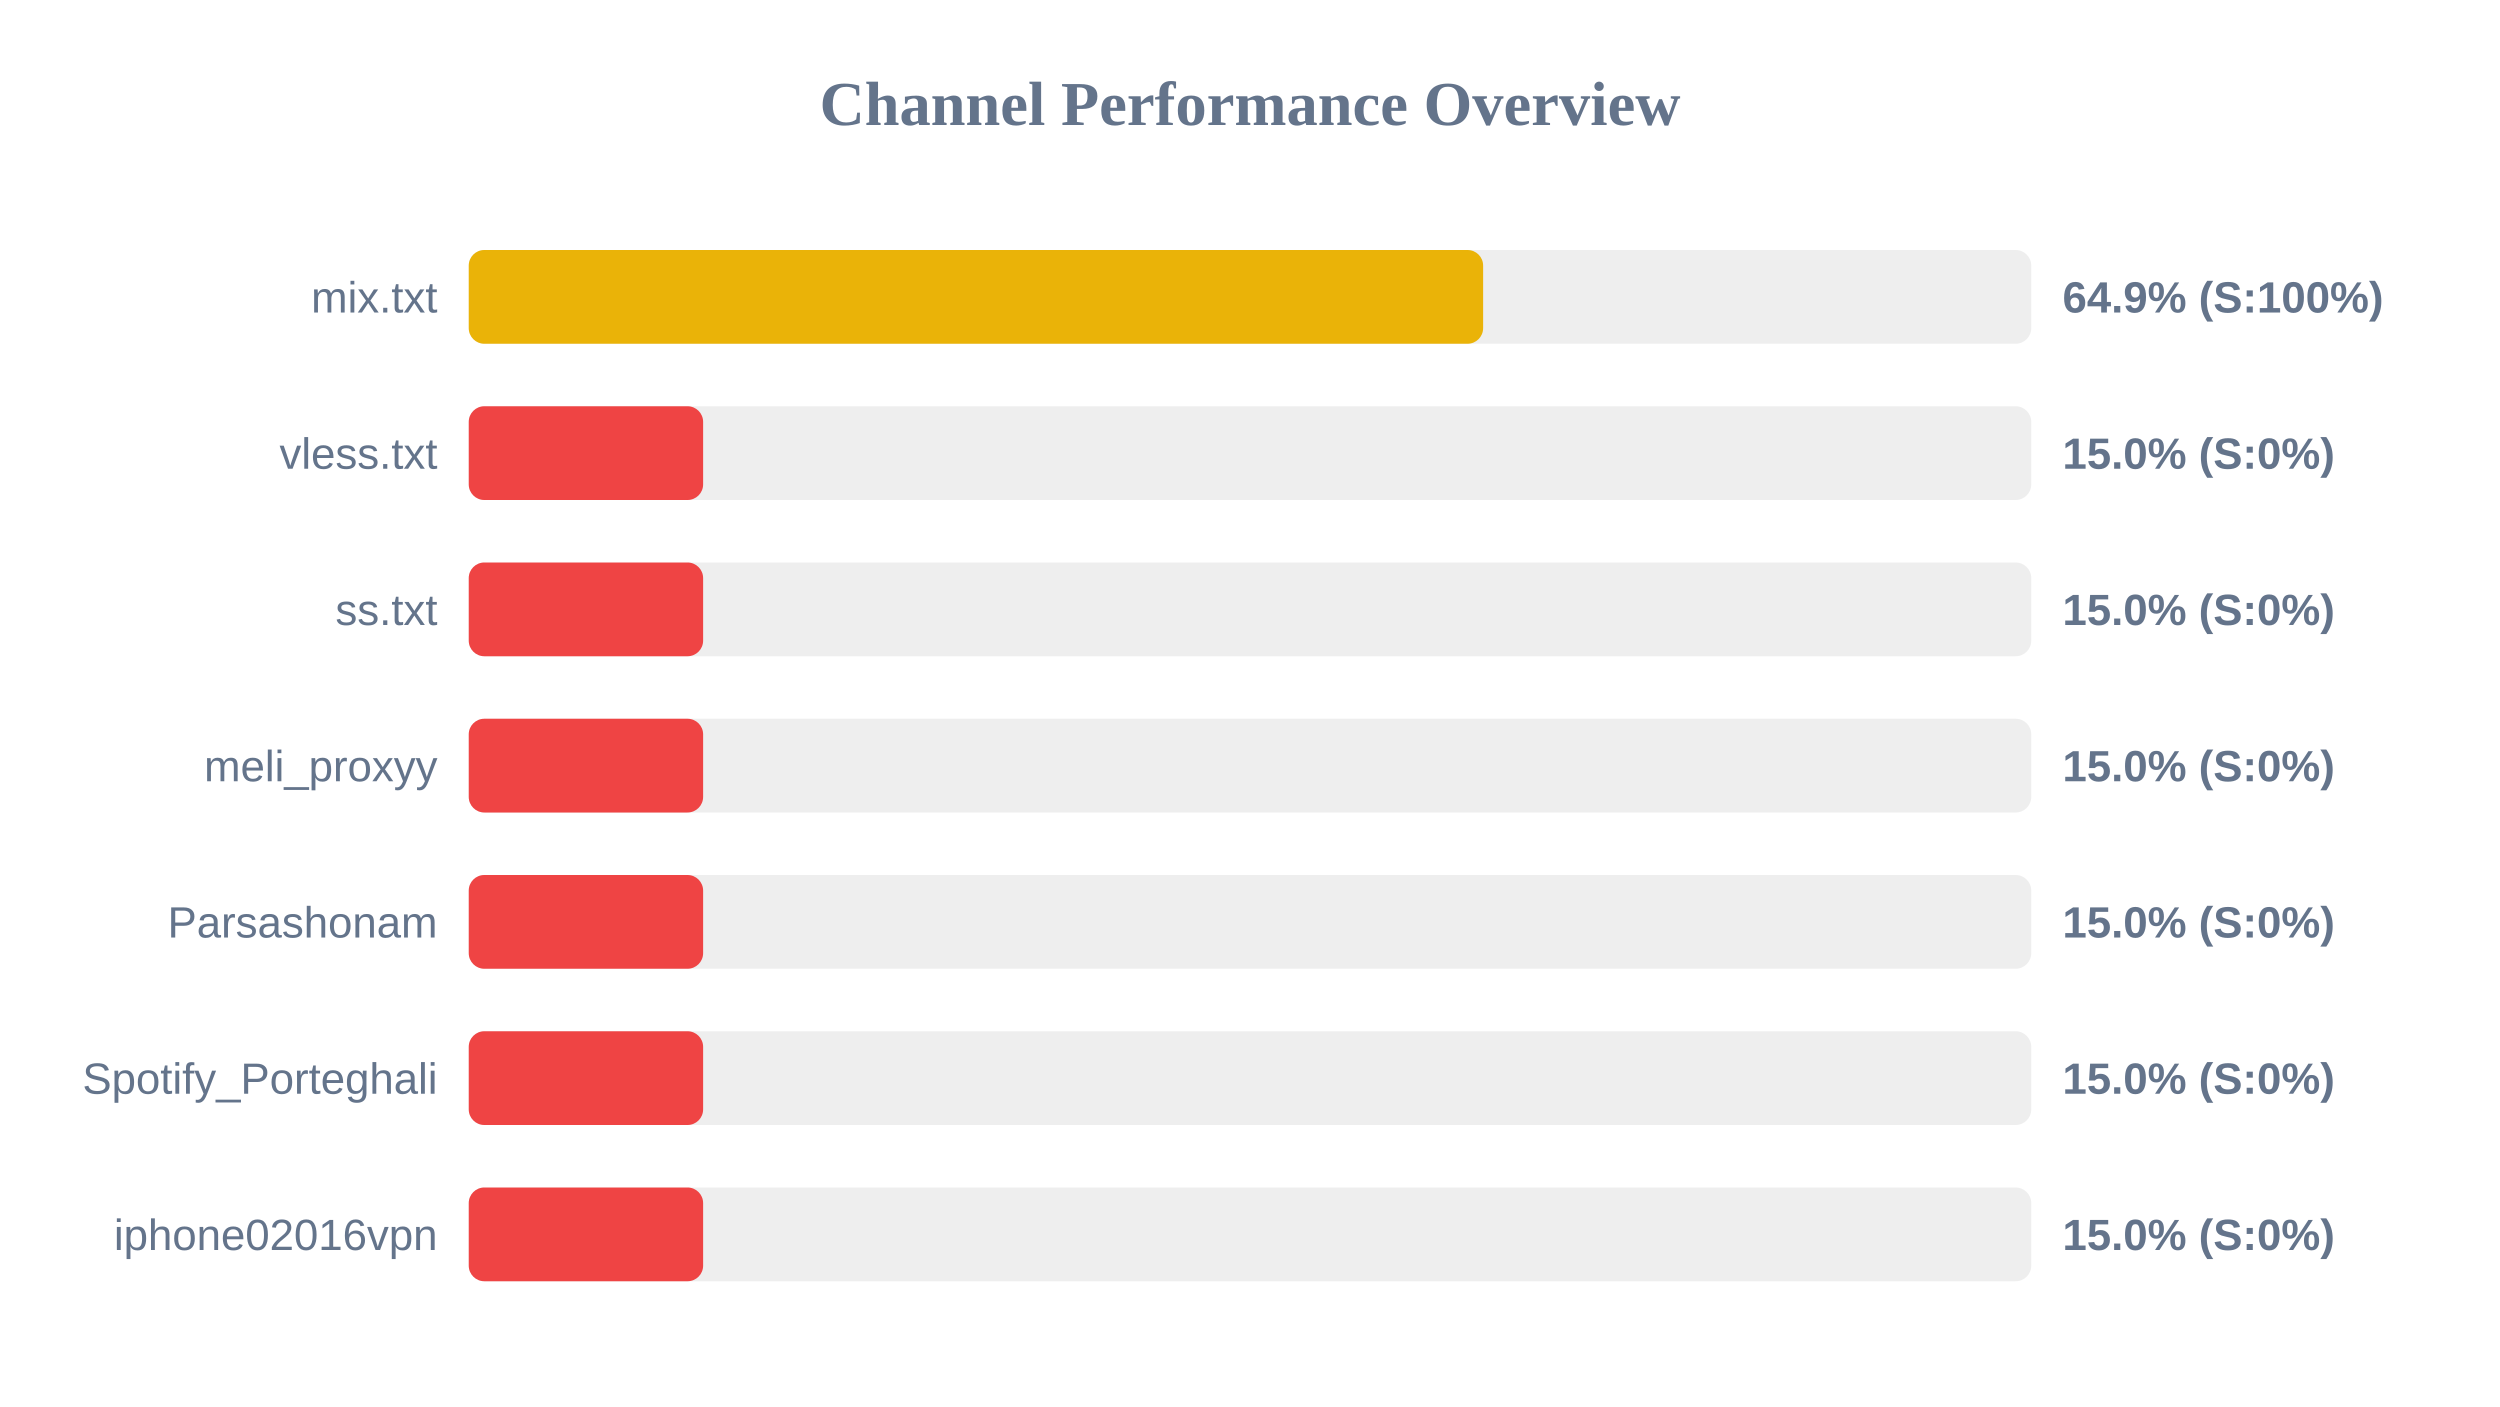
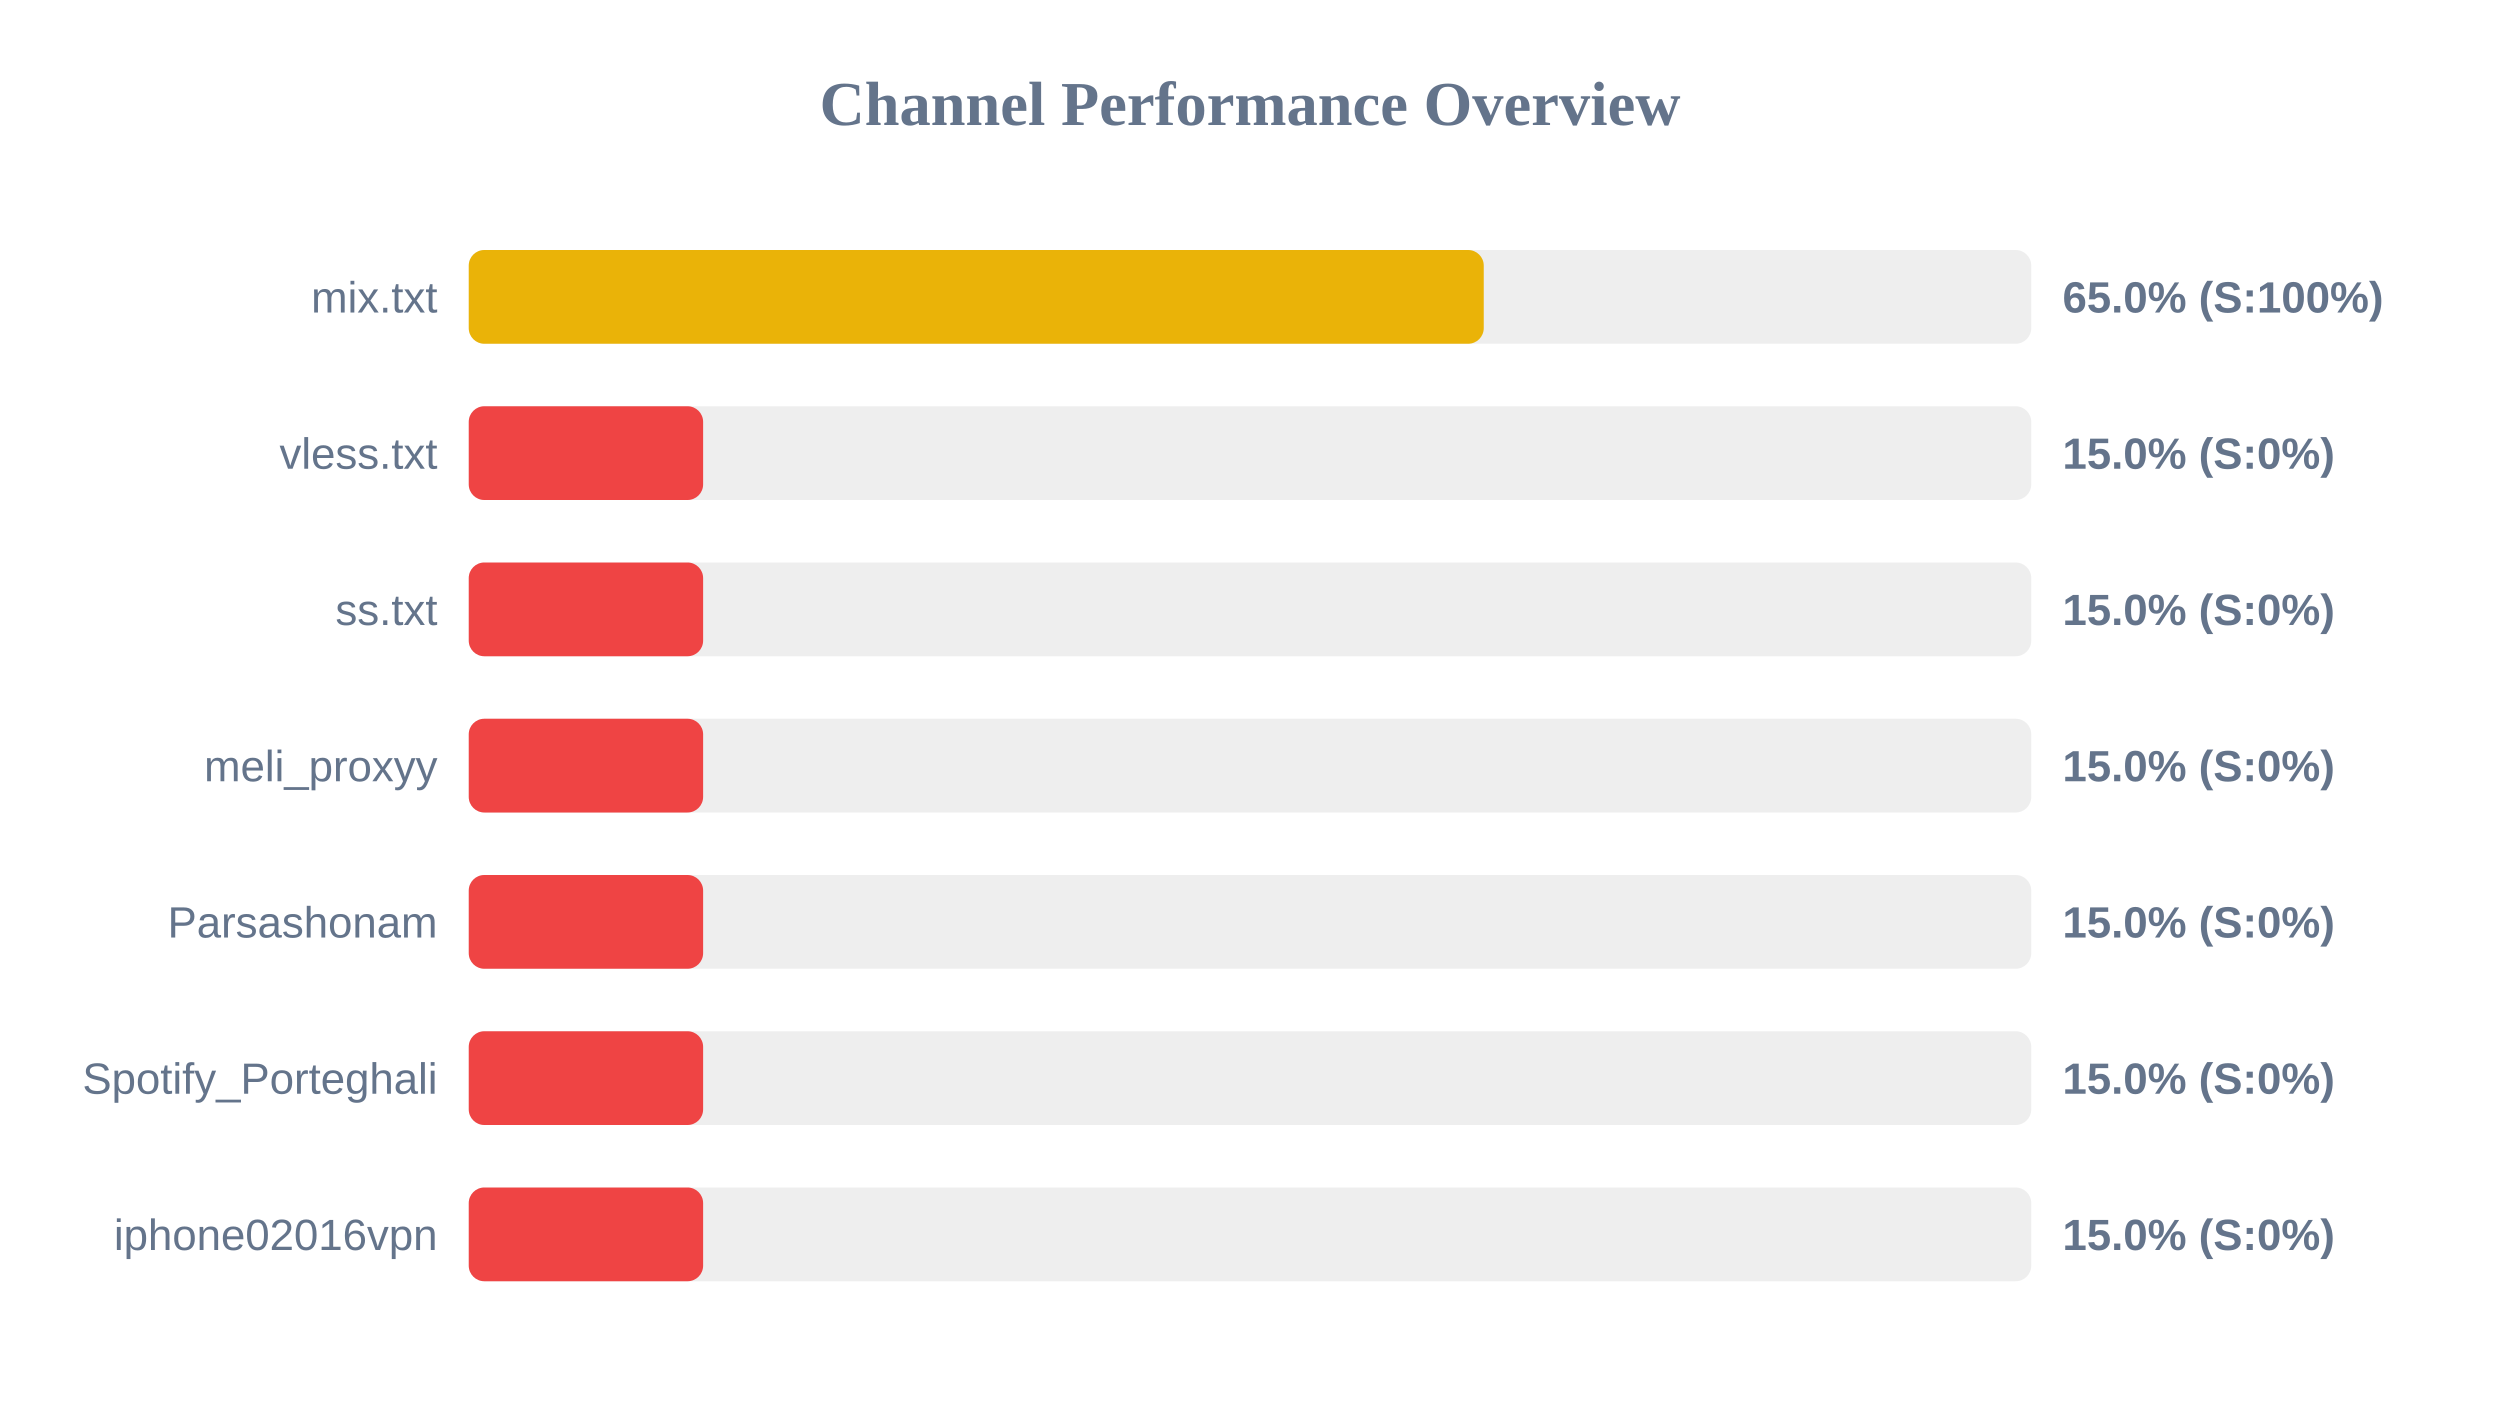
<svg xmlns="http://www.w3.org/2000/svg" width="800" height="450" version="1.1">
  <style>
        .row { font: 14px Arial; fill: #64748b; }
        .score { font: bold 14px Arial; fill: #64748b; }
    </style>
  <text x="400" y="40" text-anchor="middle" font-size="20px" font-weight="bold" fill="#64748b">Channel Performance Overview</text>
  <rect x="150" y="80" width="500" height="30" fill="#eee" rx="5" />
-   <rect x="150" y="80" width="324.6" height="30" fill="#eab308" rx="5" />
+   <rect x="150" y="80" width="324.8" height="30" fill="#eab308" rx="5" />
  <text x="140" y="100" text-anchor="end" class="row">mix.txt</text>
-   <text x="660" y="100" text-anchor="start" class="score">64.9% (S:100%)</text>
+   <text x="660" y="100" text-anchor="start" class="score">65.0% (S:100%)</text>
  <rect x="150" y="130" width="500" height="30" fill="#eee" rx="5" />
  <rect x="150" y="130" width="75.0" height="30" fill="#ef4444" rx="5" />
  <text x="140" y="150" text-anchor="end" class="row">vless.txt</text>
  <text x="660" y="150" text-anchor="start" class="score">15.0% (S:0%)</text>
  <rect x="150" y="180" width="500" height="30" fill="#eee" rx="5" />
  <rect x="150" y="180" width="75.0" height="30" fill="#ef4444" rx="5" />
  <text x="140" y="200" text-anchor="end" class="row">ss.txt</text>
  <text x="660" y="200" text-anchor="start" class="score">15.0% (S:0%)</text>
  <rect x="150" y="230" width="500" height="30" fill="#eee" rx="5" />
  <rect x="150" y="230" width="75.0" height="30" fill="#ef4444" rx="5" />
  <text x="140" y="250" text-anchor="end" class="row">meli_proxyy</text>
  <text x="660" y="250" text-anchor="start" class="score">15.0% (S:0%)</text>
  <rect x="150" y="280" width="500" height="30" fill="#eee" rx="5" />
  <rect x="150" y="280" width="75.0" height="30" fill="#ef4444" rx="5" />
  <text x="140" y="300" text-anchor="end" class="row">Parsashonam</text>
  <text x="660" y="300" text-anchor="start" class="score">15.0% (S:0%)</text>
  <rect x="150" y="330" width="500" height="30" fill="#eee" rx="5" />
  <rect x="150" y="330" width="75.0" height="30" fill="#ef4444" rx="5" />
  <text x="140" y="350" text-anchor="end" class="row">Spotify_Porteghali</text>
  <text x="660" y="350" text-anchor="start" class="score">15.0% (S:0%)</text>
  <rect x="150" y="380" width="500" height="30" fill="#eee" rx="5" />
  <rect x="150" y="380" width="75.0" height="30" fill="#ef4444" rx="5" />
  <text x="140" y="400" text-anchor="end" class="row">iphone02016vpn</text>
  <text x="660" y="400" text-anchor="start" class="score">15.0% (S:0%)</text>
</svg>
